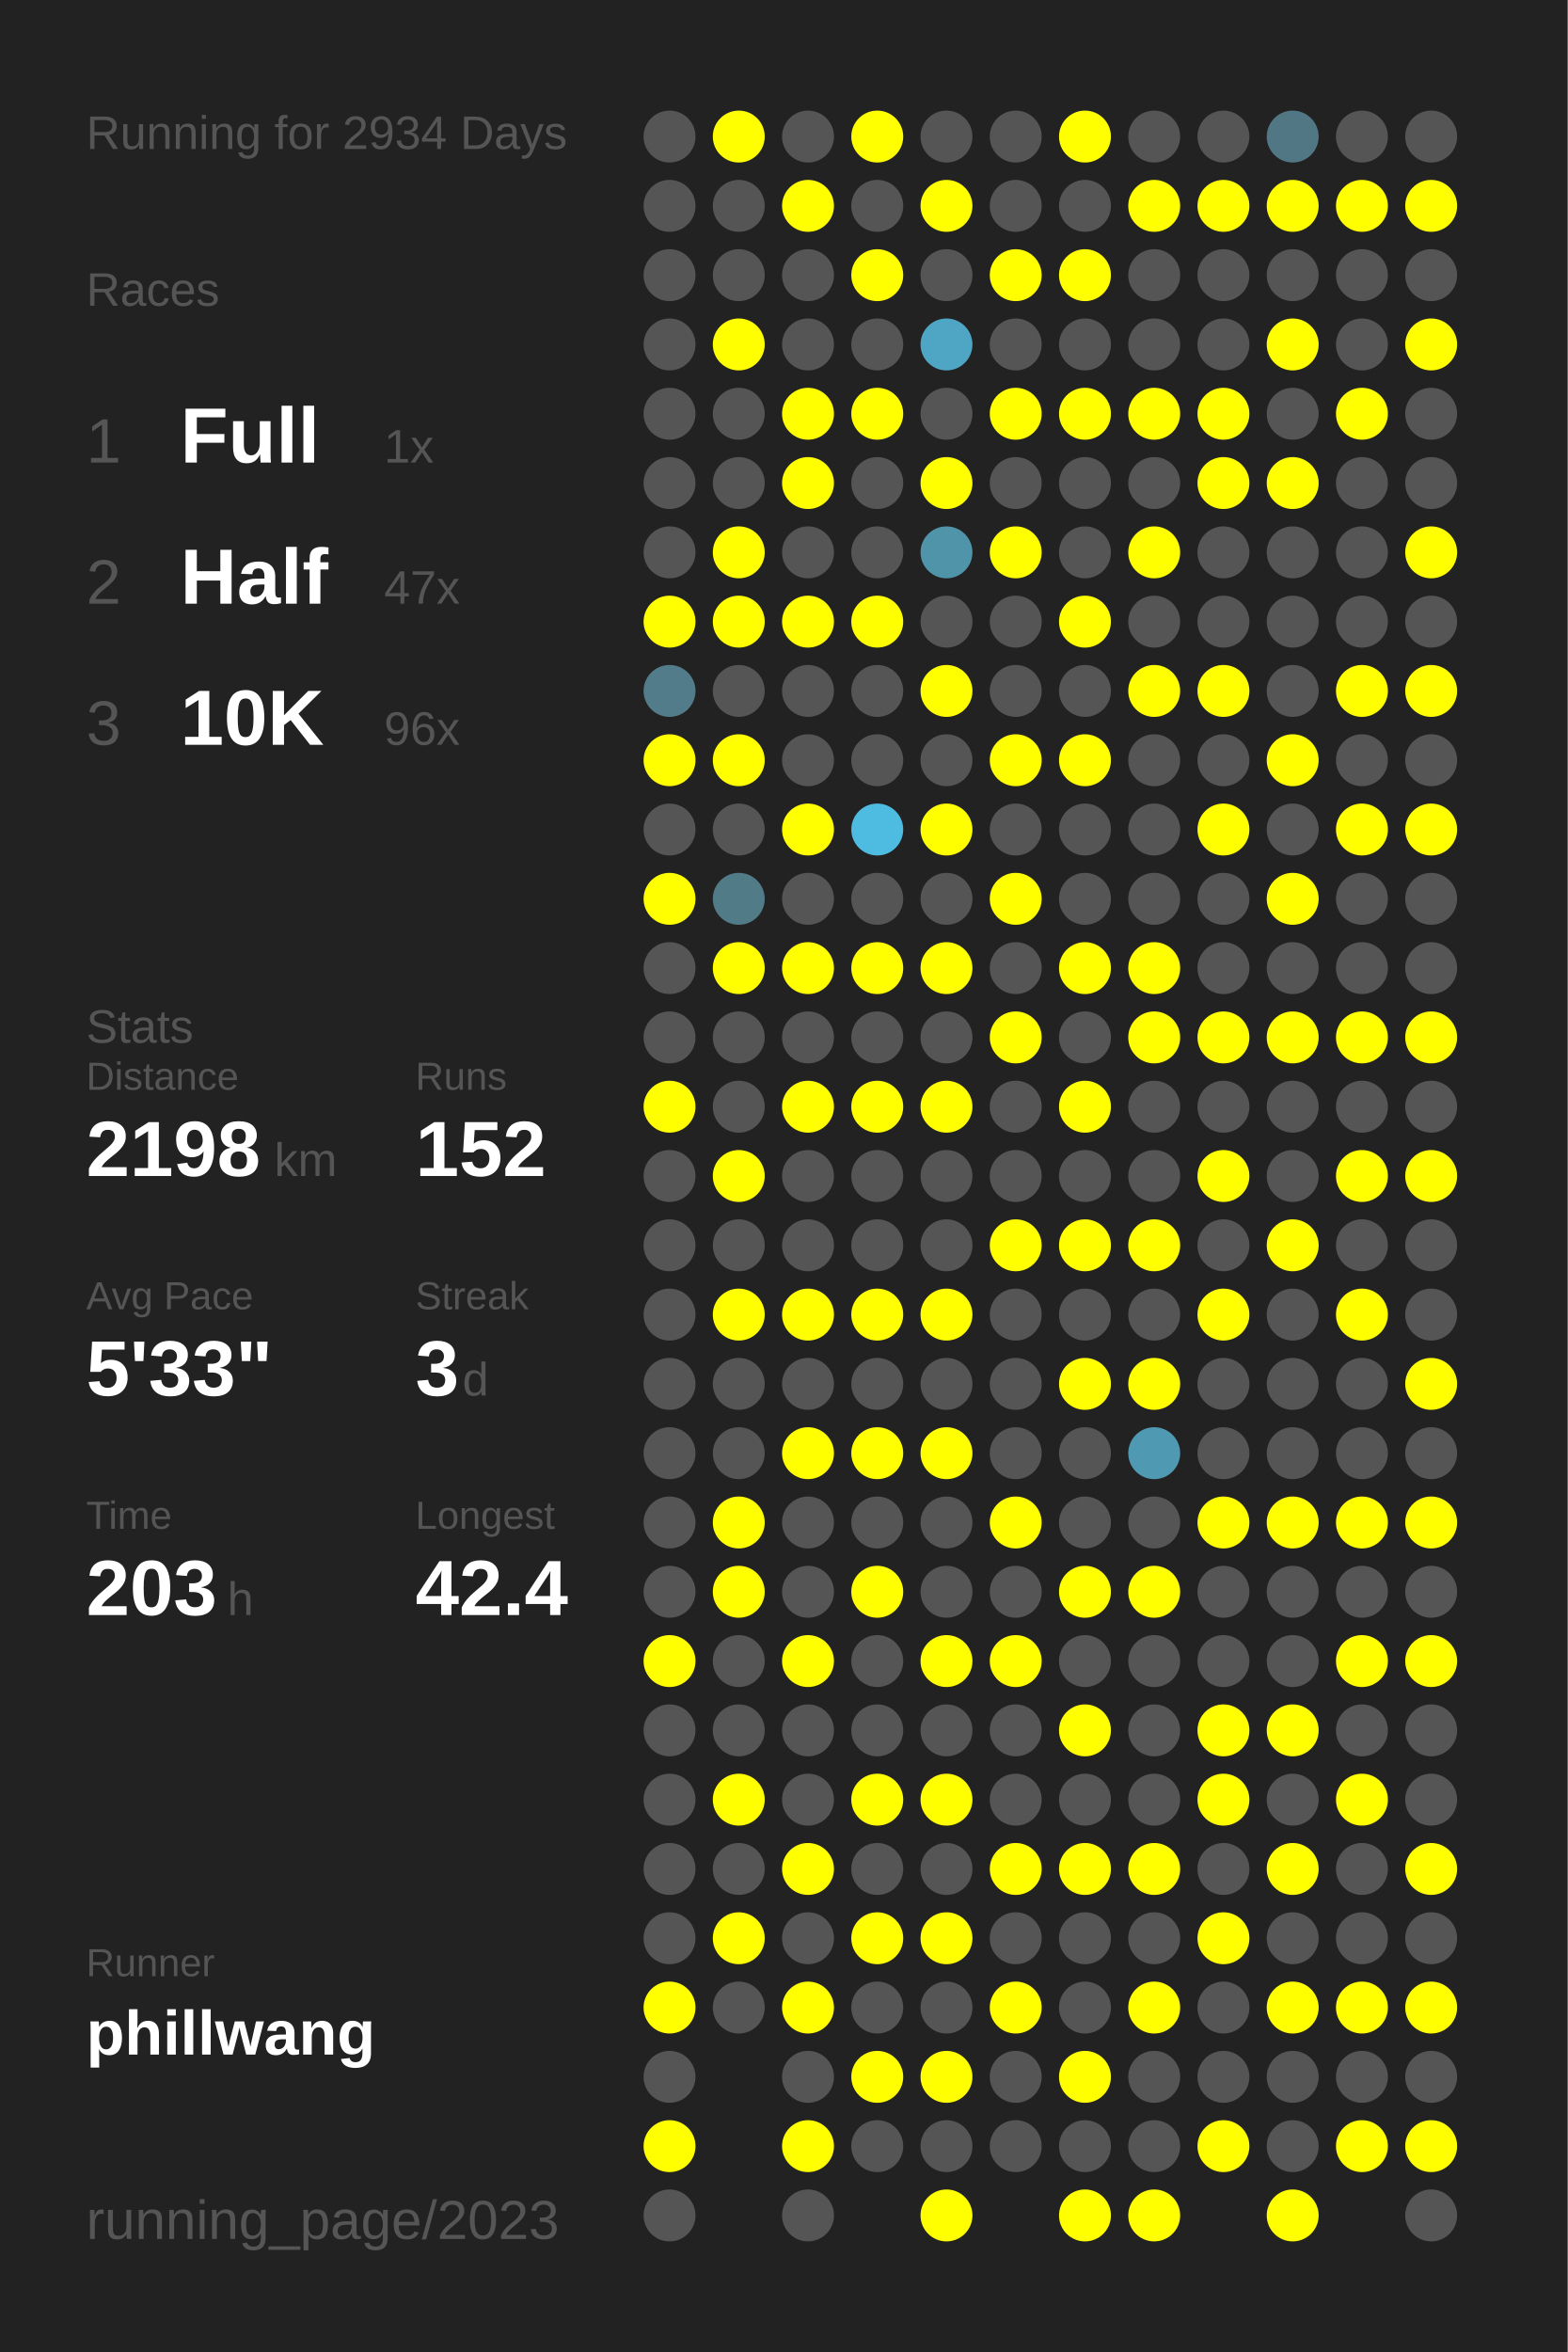
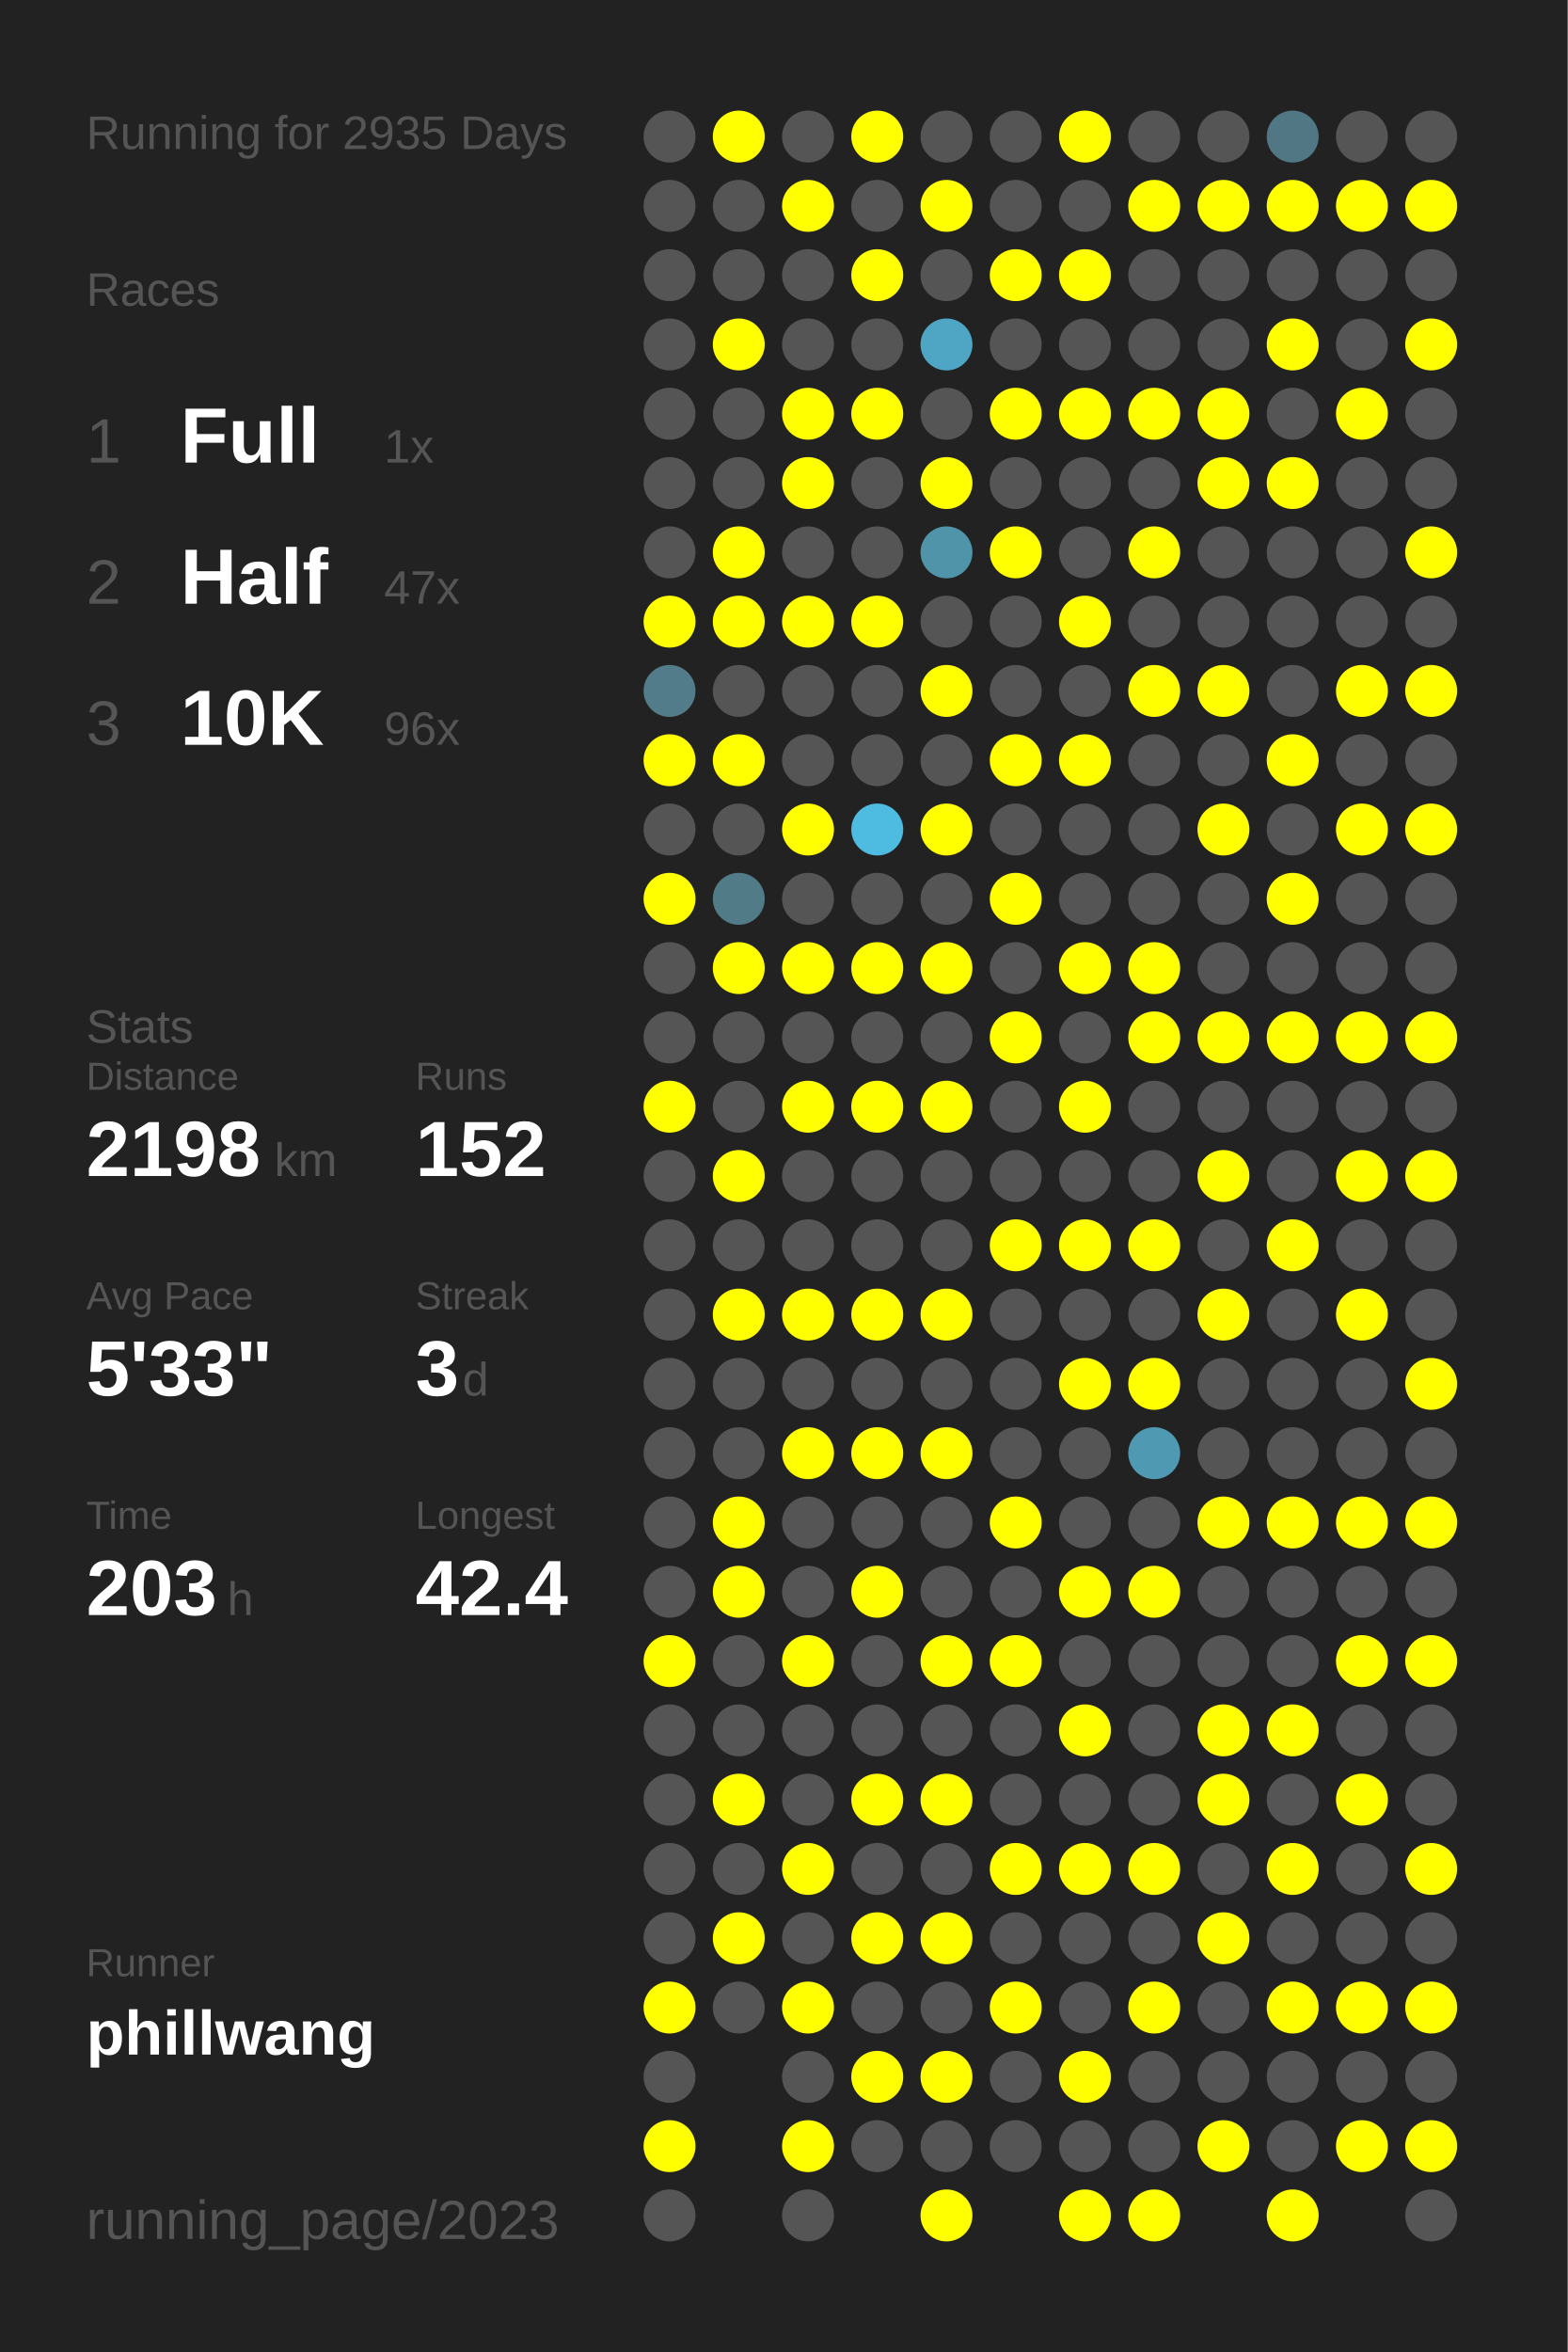
<svg xmlns="http://www.w3.org/2000/svg" baseProfile="full" height="300mm" version="1.1" viewBox="0,0,200,300" width="200mm">
  <defs />
  <rect fill="#222222" height="300" width="200" x="0" y="0" />
-   <text fill="#555555" style="font-size:6px; font-family:Arial;" x="11" y="19">Running for 2934 Days</text>
+   <text fill="#555555" style="font-size:6px; font-family:Arial;" x="11" y="19">Running for 2935 Days</text>
  <text fill="#555555" style="font-size:6px; font-family:Arial;" x="11" y="39">Races</text>
  <text fill="#555555" style="font-size:8px; font-family:Arial;" x="11" y="59">1</text>
  <text fill="#FFFFFF" style="font-size:10px; font-family:Arial; font-weight:bold;" x="23" y="59">Full</text>
  <text fill="#555555" style="font-size:6px; font-family:Arial;" x="49" y="59">1x</text>
  <text fill="#555555" style="font-size:8px; font-family:Arial;" x="11" y="77">2</text>
  <text fill="#FFFFFF" style="font-size:10px; font-family:Arial; font-weight:bold;" x="23" y="77">Half</text>
  <text fill="#555555" style="font-size:6px; font-family:Arial;" x="49" y="77">47x</text>
  <text fill="#555555" style="font-size:8px; font-family:Arial;" x="11" y="95">3</text>
  <text fill="#FFFFFF" style="font-size:10px; font-family:Arial; font-weight:bold;" x="23" y="95">10K</text>
  <text fill="#555555" style="font-size:6px; font-family:Arial;" x="49" y="95">96x</text>
  <text fill="#555555" style="font-size:6px; font-family:Arial;" x="11" y="133">Stats</text>
  <text fill="#555555" style="font-size:5px; font-family:Arial;" x="11" y="139">Distance</text>
  <text fill="#FFFFFF" style="font-size:10px; font-family:Arial; font-weight:bold;" x="11" y="150">2198</text>
  <text fill="#555555" style="font-size:6px; font-family:Arial;" x="35" y="150">km</text>
  <text fill="#555555" style="font-size:5px; font-family:Arial;" x="53" y="139">Runs</text>
  <text fill="#FFFFFF" style="font-size:10px; font-family:Arial; font-weight:bold;" x="53" y="150">152</text>
  <text fill="#555555" style="font-size:5px; font-family:Arial;" x="11" y="167">Avg Pace</text>
  <text fill="#FFFFFF" style="font-size:10px; font-family:Arial; font-weight:bold;" x="11" y="178">5'33"</text>
  <text fill="#555555" style="font-size:5px; font-family:Arial;" x="53" y="167">Streak</text>
  <text fill="#FFFFFF" style="font-size:10px; font-family:Arial; font-weight:bold;" x="53" y="178">3</text>
  <text fill="#555555" style="font-size:6px; font-family:Arial;" x="59" y="178">d</text>
  <text fill="#555555" style="font-size:5px; font-family:Arial;" x="11" y="195">Time</text>
  <text fill="#FFFFFF" style="font-size:10px; font-family:Arial; font-weight:bold;" x="11" y="206">203</text>
  <text fill="#555555" style="font-size:6px; font-family:Arial;" x="29" y="206">h</text>
  <text fill="#555555" style="font-size:5px; font-family:Arial;" x="53" y="195">Longest</text>
  <text fill="#FFFFFF" style="font-size:10px; font-family:Arial; font-weight:bold;" x="53" y="206">42.4</text>
  <text fill="#555555" style="font-size:5px; font-family:Arial;" x="11" y="252.065">Runner</text>
  <text fill="#FFFFFF" style="font-size:8px; font-family:Arial; font-weight:bold;" x="11" y="262.065">phillwang</text>
  <text fill="#555555" style="font-size:7px; font-family:Arial;" x="11" y="285.581">running_page/2023</text>
  <circle cx="85.417" cy="17.419" fill="#555555" r="3.312" />
  <circle cx="85.417" cy="26.258" fill="#555555" r="3.312" />
  <circle cx="85.417" cy="35.097" fill="#555555" r="3.312" />
  <circle cx="85.417" cy="43.935" fill="#555555" r="3.312" />
  <circle cx="85.417" cy="52.774" fill="#555555" r="3.312" />
  <circle cx="85.417" cy="61.613" fill="#555555" r="3.312" />
  <circle cx="85.417" cy="70.452" fill="#555555" r="3.312" />
  <circle cx="85.417" cy="79.29" fill="#FFFF00" r="3.312" />
  <circle cx="85.417" cy="88.129" fill="#527c8a" r="3.312" />
  <circle cx="85.417" cy="96.968" fill="#FFFF00" r="3.312" />
  <circle cx="85.417" cy="105.806" fill="#555555" r="3.312" />
  <circle cx="85.417" cy="114.645" fill="#FFFF00" r="3.312" />
  <circle cx="85.417" cy="123.484" fill="#555555" r="3.312" />
  <circle cx="85.417" cy="132.323" fill="#555555" r="3.312" />
  <circle cx="85.417" cy="141.161" fill="#FFFF00" r="3.312" />
  <circle cx="85.417" cy="150" fill="#555555" r="3.312" />
  <circle cx="85.417" cy="158.839" fill="#555555" r="3.312" />
  <circle cx="85.417" cy="167.677" fill="#555555" r="3.312" />
  <circle cx="85.417" cy="176.516" fill="#555555" r="3.312" />
  <circle cx="85.417" cy="185.355" fill="#555555" r="3.312" />
  <circle cx="85.417" cy="194.194" fill="#555555" r="3.312" />
  <circle cx="85.417" cy="203.032" fill="#555555" r="3.312" />
  <circle cx="85.417" cy="211.871" fill="#FFFF00" r="3.312" />
  <circle cx="85.417" cy="220.71" fill="#555555" r="3.312" />
  <circle cx="85.417" cy="229.548" fill="#555555" r="3.312" />
  <circle cx="85.417" cy="238.387" fill="#555555" r="3.312" />
  <circle cx="85.417" cy="247.226" fill="#555555" r="3.312" />
  <circle cx="85.417" cy="256.065" fill="#FFFF00" r="3.312" />
  <circle cx="85.417" cy="264.903" fill="#555555" r="3.312" />
  <circle cx="85.417" cy="273.742" fill="#FFFF00" r="3.312" />
  <circle cx="85.417" cy="282.581" fill="#555555" r="3.312" />
  <circle cx="94.25" cy="17.419" fill="#FFFF00" r="3.312" />
  <circle cx="94.25" cy="26.258" fill="#555555" r="3.312" />
  <circle cx="94.25" cy="35.097" fill="#555555" r="3.312" />
  <circle cx="94.25" cy="43.935" fill="#FFFF00" r="3.312" />
  <circle cx="94.25" cy="52.774" fill="#555555" r="3.312" />
  <circle cx="94.25" cy="61.613" fill="#555555" r="3.312" />
  <circle cx="94.25" cy="70.452" fill="#FFFF00" r="3.312" />
  <circle cx="94.25" cy="79.29" fill="#FFFF00" r="3.312" />
  <circle cx="94.25" cy="88.129" fill="#555555" r="3.312" />
  <circle cx="94.25" cy="96.968" fill="#FFFF00" r="3.312" />
  <circle cx="94.25" cy="105.806" fill="#555555" r="3.312" />
  <circle cx="94.25" cy="114.645" fill="#527b88" r="3.312" />
  <circle cx="94.25" cy="123.484" fill="#FFFF00" r="3.312" />
  <circle cx="94.25" cy="132.323" fill="#555555" r="3.312" />
  <circle cx="94.25" cy="141.161" fill="#555555" r="3.312" />
  <circle cx="94.25" cy="150" fill="#FFFF00" r="3.312" />
  <circle cx="94.25" cy="158.839" fill="#555555" r="3.312" />
  <circle cx="94.25" cy="167.677" fill="#FFFF00" r="3.312" />
  <circle cx="94.25" cy="176.516" fill="#555555" r="3.312" />
  <circle cx="94.25" cy="185.355" fill="#555555" r="3.312" />
  <circle cx="94.25" cy="194.194" fill="#FFFF00" r="3.312" />
  <circle cx="94.25" cy="203.032" fill="#FFFF00" r="3.312" />
  <circle cx="94.25" cy="211.871" fill="#555555" r="3.312" />
  <circle cx="94.25" cy="220.71" fill="#555555" r="3.312" />
  <circle cx="94.25" cy="229.548" fill="#FFFF00" r="3.312" />
  <circle cx="94.25" cy="238.387" fill="#555555" r="3.312" />
  <circle cx="94.25" cy="247.226" fill="#FFFF00" r="3.312" />
  <circle cx="94.25" cy="256.065" fill="#555555" r="3.312" />
  <circle cx="103.083" cy="17.419" fill="#555555" r="3.312" />
  <circle cx="103.083" cy="26.258" fill="#FFFF00" r="3.312" />
  <circle cx="103.083" cy="35.097" fill="#555555" r="3.312" />
  <circle cx="103.083" cy="43.935" fill="#555555" r="3.312" />
  <circle cx="103.083" cy="52.774" fill="#FFFF00" r="3.312" />
  <circle cx="103.083" cy="61.613" fill="#FFFF00" r="3.312" />
  <circle cx="103.083" cy="70.452" fill="#555555" r="3.312" />
  <circle cx="103.083" cy="79.29" fill="#FFFF00" r="3.312" />
  <circle cx="103.083" cy="88.129" fill="#555555" r="3.312" />
  <circle cx="103.083" cy="96.968" fill="#555555" r="3.312" />
  <circle cx="103.083" cy="105.806" fill="#FFFF00" r="3.312" />
  <circle cx="103.083" cy="114.645" fill="#555555" r="3.312" />
  <circle cx="103.083" cy="123.484" fill="#FFFF00" r="3.312" />
  <circle cx="103.083" cy="132.323" fill="#555555" r="3.312" />
  <circle cx="103.083" cy="141.161" fill="#FFFF00" r="3.312" />
  <circle cx="103.083" cy="150" fill="#555555" r="3.312" />
  <circle cx="103.083" cy="158.839" fill="#555555" r="3.312" />
  <circle cx="103.083" cy="167.677" fill="#FFFF00" r="3.312" />
  <circle cx="103.083" cy="176.516" fill="#555555" r="3.312" />
  <circle cx="103.083" cy="185.355" fill="#FFFF00" r="3.312" />
  <circle cx="103.083" cy="194.194" fill="#555555" r="3.312" />
  <circle cx="103.083" cy="203.032" fill="#555555" r="3.312" />
  <circle cx="103.083" cy="211.871" fill="#FFFF00" r="3.312" />
  <circle cx="103.083" cy="220.71" fill="#555555" r="3.312" />
  <circle cx="103.083" cy="229.548" fill="#555555" r="3.312" />
  <circle cx="103.083" cy="238.387" fill="#FFFF00" r="3.312" />
  <circle cx="103.083" cy="247.226" fill="#555555" r="3.312" />
  <circle cx="103.083" cy="256.065" fill="#FFFF00" r="3.312" />
  <circle cx="103.083" cy="264.903" fill="#555555" r="3.312" />
  <circle cx="103.083" cy="273.742" fill="#FFFF00" r="3.312" />
  <circle cx="103.083" cy="282.581" fill="#555555" r="3.312" />
  <circle cx="111.917" cy="17.419" fill="#FFFF00" r="3.312" />
  <circle cx="111.917" cy="26.258" fill="#555555" r="3.312" />
  <circle cx="111.917" cy="35.097" fill="#FFFF00" r="3.312" />
  <circle cx="111.917" cy="43.935" fill="#555555" r="3.312" />
  <circle cx="111.917" cy="52.774" fill="#FFFF00" r="3.312" />
  <circle cx="111.917" cy="61.613" fill="#555555" r="3.312" />
  <circle cx="111.917" cy="70.452" fill="#555555" r="3.312" />
  <circle cx="111.917" cy="79.29" fill="#FFFF00" r="3.312" />
  <circle cx="111.917" cy="88.129" fill="#555555" r="3.312" />
  <circle cx="111.917" cy="96.968" fill="#555555" r="3.312" />
  <circle cx="111.917" cy="105.806" fill="#4ebbe0" r="3.312" />
  <circle cx="111.917" cy="114.645" fill="#555555" r="3.312" />
  <circle cx="111.917" cy="123.484" fill="#FFFF00" r="3.312" />
  <circle cx="111.917" cy="132.323" fill="#555555" r="3.312" />
  <circle cx="111.917" cy="141.161" fill="#FFFF00" r="3.312" />
  <circle cx="111.917" cy="150" fill="#555555" r="3.312" />
  <circle cx="111.917" cy="158.839" fill="#555555" r="3.312" />
  <circle cx="111.917" cy="167.677" fill="#FFFF00" r="3.312" />
  <circle cx="111.917" cy="176.516" fill="#555555" r="3.312" />
  <circle cx="111.917" cy="185.355" fill="#FFFF00" r="3.312" />
  <circle cx="111.917" cy="194.194" fill="#555555" r="3.312" />
  <circle cx="111.917" cy="203.032" fill="#FFFF00" r="3.312" />
  <circle cx="111.917" cy="211.871" fill="#555555" r="3.312" />
  <circle cx="111.917" cy="220.71" fill="#555555" r="3.312" />
  <circle cx="111.917" cy="229.548" fill="#FFFF00" r="3.312" />
  <circle cx="111.917" cy="238.387" fill="#555555" r="3.312" />
  <circle cx="111.917" cy="247.226" fill="#FFFF00" r="3.312" />
  <circle cx="111.917" cy="256.065" fill="#555555" r="3.312" />
  <circle cx="111.917" cy="264.903" fill="#FFFF00" r="3.312" />
  <circle cx="111.917" cy="273.742" fill="#555555" r="3.312" />
  <circle cx="120.75" cy="17.419" fill="#555555" r="3.312" />
  <circle cx="120.75" cy="26.258" fill="#FFFF00" r="3.312" />
  <circle cx="120.75" cy="35.097" fill="#555555" r="3.312" />
  <circle cx="120.75" cy="43.935" fill="#4fa6c4" r="3.312" />
  <circle cx="120.75" cy="52.774" fill="#555555" r="3.312" />
  <circle cx="120.75" cy="61.613" fill="#FFFF00" r="3.312" />
  <circle cx="120.75" cy="70.452" fill="#5094aa" r="3.312" />
  <circle cx="120.75" cy="79.29" fill="#555555" r="3.312" />
  <circle cx="120.75" cy="88.129" fill="#FFFF00" r="3.312" />
  <circle cx="120.75" cy="96.968" fill="#555555" r="3.312" />
  <circle cx="120.75" cy="105.806" fill="#FFFF00" r="3.312" />
  <circle cx="120.75" cy="114.645" fill="#555555" r="3.312" />
  <circle cx="120.75" cy="123.484" fill="#FFFF00" r="3.312" />
  <circle cx="120.75" cy="132.323" fill="#555555" r="3.312" />
  <circle cx="120.75" cy="141.161" fill="#FFFF00" r="3.312" />
  <circle cx="120.75" cy="150" fill="#555555" r="3.312" />
  <circle cx="120.75" cy="158.839" fill="#555555" r="3.312" />
  <circle cx="120.75" cy="167.677" fill="#FFFF00" r="3.312" />
  <circle cx="120.75" cy="176.516" fill="#555555" r="3.312" />
  <circle cx="120.75" cy="185.355" fill="#FFFF00" r="3.312" />
  <circle cx="120.75" cy="194.194" fill="#555555" r="3.312" />
  <circle cx="120.75" cy="203.032" fill="#555555" r="3.312" />
  <circle cx="120.75" cy="211.871" fill="#FFFF00" r="3.312" />
  <circle cx="120.75" cy="220.71" fill="#555555" r="3.312" />
  <circle cx="120.75" cy="229.548" fill="#FFFF00" r="3.312" />
  <circle cx="120.75" cy="238.387" fill="#555555" r="3.312" />
  <circle cx="120.75" cy="247.226" fill="#FFFF00" r="3.312" />
  <circle cx="120.75" cy="256.065" fill="#555555" r="3.312" />
  <circle cx="120.75" cy="264.903" fill="#FFFF00" r="3.312" />
  <circle cx="120.75" cy="273.742" fill="#555555" r="3.312" />
  <circle cx="120.75" cy="282.581" fill="#FFFF00" r="3.312" />
  <circle cx="129.583" cy="17.419" fill="#555555" r="3.312" />
  <circle cx="129.583" cy="26.258" fill="#555555" r="3.312" />
  <circle cx="129.583" cy="35.097" fill="#FFFF00" r="3.312" />
  <circle cx="129.583" cy="43.935" fill="#555555" r="3.312" />
  <circle cx="129.583" cy="52.774" fill="#FFFF00" r="3.312" />
  <circle cx="129.583" cy="61.613" fill="#555555" r="3.312" />
  <circle cx="129.583" cy="70.452" fill="#FFFF00" r="3.312" />
  <circle cx="129.583" cy="79.29" fill="#555555" r="3.312" />
  <circle cx="129.583" cy="88.129" fill="#555555" r="3.312" />
  <circle cx="129.583" cy="96.968" fill="#FFFF00" r="3.312" />
  <circle cx="129.583" cy="105.806" fill="#555555" r="3.312" />
  <circle cx="129.583" cy="114.645" fill="#FFFF00" r="3.312" />
  <circle cx="129.583" cy="123.484" fill="#555555" r="3.312" />
  <circle cx="129.583" cy="132.323" fill="#FFFF00" r="3.312" />
  <circle cx="129.583" cy="141.161" fill="#555555" r="3.312" />
  <circle cx="129.583" cy="150" fill="#555555" r="3.312" />
  <circle cx="129.583" cy="158.839" fill="#FFFF00" r="3.312" />
  <circle cx="129.583" cy="167.677" fill="#555555" r="3.312" />
  <circle cx="129.583" cy="176.516" fill="#555555" r="3.312" />
  <circle cx="129.583" cy="185.355" fill="#555555" r="3.312" />
  <circle cx="129.583" cy="194.194" fill="#FFFF00" r="3.312" />
  <circle cx="129.583" cy="203.032" fill="#555555" r="3.312" />
  <circle cx="129.583" cy="211.871" fill="#FFFF00" r="3.312" />
  <circle cx="129.583" cy="220.71" fill="#555555" r="3.312" />
  <circle cx="129.583" cy="229.548" fill="#555555" r="3.312" />
  <circle cx="129.583" cy="238.387" fill="#FFFF00" r="3.312" />
  <circle cx="129.583" cy="247.226" fill="#555555" r="3.312" />
  <circle cx="129.583" cy="256.065" fill="#FFFF00" r="3.312" />
  <circle cx="129.583" cy="264.903" fill="#555555" r="3.312" />
  <circle cx="129.583" cy="273.742" fill="#555555" r="3.312" />
  <circle cx="138.417" cy="17.419" fill="#FFFF00" r="3.312" />
  <circle cx="138.417" cy="26.258" fill="#555555" r="3.312" />
  <circle cx="138.417" cy="35.097" fill="#FFFF00" r="3.312" />
  <circle cx="138.417" cy="43.935" fill="#555555" r="3.312" />
  <circle cx="138.417" cy="52.774" fill="#FFFF00" r="3.312" />
  <circle cx="138.417" cy="61.613" fill="#555555" r="3.312" />
  <circle cx="138.417" cy="70.452" fill="#555555" r="3.312" />
  <circle cx="138.417" cy="79.29" fill="#FFFF00" r="3.312" />
  <circle cx="138.417" cy="88.129" fill="#555555" r="3.312" />
  <circle cx="138.417" cy="96.968" fill="#FFFF00" r="3.312" />
  <circle cx="138.417" cy="105.806" fill="#555555" r="3.312" />
  <circle cx="138.417" cy="114.645" fill="#555555" r="3.312" />
  <circle cx="138.417" cy="123.484" fill="#FFFF00" r="3.312" />
  <circle cx="138.417" cy="132.323" fill="#555555" r="3.312" />
  <circle cx="138.417" cy="141.161" fill="#FFFF00" r="3.312" />
  <circle cx="138.417" cy="150" fill="#555555" r="3.312" />
  <circle cx="138.417" cy="158.839" fill="#FFFF00" r="3.312" />
  <circle cx="138.417" cy="167.677" fill="#555555" r="3.312" />
  <circle cx="138.417" cy="176.516" fill="#FFFF00" r="3.312" />
  <circle cx="138.417" cy="185.355" fill="#555555" r="3.312" />
  <circle cx="138.417" cy="194.194" fill="#555555" r="3.312" />
  <circle cx="138.417" cy="203.032" fill="#FFFF00" r="3.312" />
  <circle cx="138.417" cy="211.871" fill="#555555" r="3.312" />
  <circle cx="138.417" cy="220.71" fill="#FFFF00" r="3.312" />
  <circle cx="138.417" cy="229.548" fill="#555555" r="3.312" />
  <circle cx="138.417" cy="238.387" fill="#FFFF00" r="3.312" />
  <circle cx="138.417" cy="247.226" fill="#555555" r="3.312" />
  <circle cx="138.417" cy="256.065" fill="#555555" r="3.312" />
  <circle cx="138.417" cy="264.903" fill="#FFFF00" r="3.312" />
  <circle cx="138.417" cy="273.742" fill="#555555" r="3.312" />
  <circle cx="138.417" cy="282.581" fill="#FFFF00" r="3.312" />
  <circle cx="147.25" cy="17.419" fill="#555555" r="3.312" />
  <circle cx="147.25" cy="26.258" fill="#FFFF00" r="3.312" />
  <circle cx="147.25" cy="35.097" fill="#555555" r="3.312" />
  <circle cx="147.25" cy="43.935" fill="#555555" r="3.312" />
  <circle cx="147.25" cy="52.774" fill="#FFFF00" r="3.312" />
  <circle cx="147.25" cy="61.613" fill="#555555" r="3.312" />
  <circle cx="147.25" cy="70.452" fill="#FFFF00" r="3.312" />
  <circle cx="147.25" cy="79.29" fill="#555555" r="3.312" />
  <circle cx="147.25" cy="88.129" fill="#FFFF00" r="3.312" />
  <circle cx="147.25" cy="96.968" fill="#555555" r="3.312" />
  <circle cx="147.25" cy="105.806" fill="#555555" r="3.312" />
  <circle cx="147.25" cy="114.645" fill="#555555" r="3.312" />
  <circle cx="147.25" cy="123.484" fill="#FFFF00" r="3.312" />
  <circle cx="147.25" cy="132.323" fill="#FFFF00" r="3.312" />
  <circle cx="147.25" cy="141.161" fill="#555555" r="3.312" />
  <circle cx="147.25" cy="150" fill="#555555" r="3.312" />
  <circle cx="147.25" cy="158.839" fill="#FFFF00" r="3.312" />
  <circle cx="147.25" cy="167.677" fill="#555555" r="3.312" />
  <circle cx="147.25" cy="176.516" fill="#FFFF00" r="3.312" />
  <circle cx="147.25" cy="185.355" fill="#5099b2" r="3.312" />
  <circle cx="147.25" cy="194.194" fill="#555555" r="3.312" />
  <circle cx="147.25" cy="203.032" fill="#FFFF00" r="3.312" />
  <circle cx="147.25" cy="211.871" fill="#555555" r="3.312" />
  <circle cx="147.25" cy="220.71" fill="#555555" r="3.312" />
  <circle cx="147.25" cy="229.548" fill="#555555" r="3.312" />
  <circle cx="147.25" cy="238.387" fill="#FFFF00" r="3.312" />
  <circle cx="147.25" cy="247.226" fill="#555555" r="3.312" />
  <circle cx="147.25" cy="256.065" fill="#FFFF00" r="3.312" />
  <circle cx="147.25" cy="264.903" fill="#555555" r="3.312" />
  <circle cx="147.25" cy="273.742" fill="#555555" r="3.312" />
  <circle cx="147.25" cy="282.581" fill="#FFFF00" r="3.312" />
  <circle cx="156.083" cy="17.419" fill="#555555" r="3.312" />
  <circle cx="156.083" cy="26.258" fill="#FFFF00" r="3.312" />
  <circle cx="156.083" cy="35.097" fill="#555555" r="3.312" />
  <circle cx="156.083" cy="43.935" fill="#555555" r="3.312" />
  <circle cx="156.083" cy="52.774" fill="#FFFF00" r="3.312" />
  <circle cx="156.083" cy="61.613" fill="#FFFF00" r="3.312" />
  <circle cx="156.083" cy="70.452" fill="#555555" r="3.312" />
  <circle cx="156.083" cy="79.29" fill="#555555" r="3.312" />
  <circle cx="156.083" cy="88.129" fill="#FFFF00" r="3.312" />
  <circle cx="156.083" cy="96.968" fill="#555555" r="3.312" />
  <circle cx="156.083" cy="105.806" fill="#FFFF00" r="3.312" />
  <circle cx="156.083" cy="114.645" fill="#555555" r="3.312" />
  <circle cx="156.083" cy="123.484" fill="#555555" r="3.312" />
  <circle cx="156.083" cy="132.323" fill="#FFFF00" r="3.312" />
  <circle cx="156.083" cy="141.161" fill="#555555" r="3.312" />
  <circle cx="156.083" cy="150" fill="#FFFF00" r="3.312" />
  <circle cx="156.083" cy="158.839" fill="#555555" r="3.312" />
  <circle cx="156.083" cy="167.677" fill="#FFFF00" r="3.312" />
  <circle cx="156.083" cy="176.516" fill="#555555" r="3.312" />
  <circle cx="156.083" cy="185.355" fill="#555555" r="3.312" />
  <circle cx="156.083" cy="194.194" fill="#FFFF00" r="3.312" />
  <circle cx="156.083" cy="203.032" fill="#555555" r="3.312" />
  <circle cx="156.083" cy="211.871" fill="#555555" r="3.312" />
  <circle cx="156.083" cy="220.71" fill="#FFFF00" r="3.312" />
  <circle cx="156.083" cy="229.548" fill="#FFFF00" r="3.312" />
  <circle cx="156.083" cy="238.387" fill="#555555" r="3.312" />
  <circle cx="156.083" cy="247.226" fill="#FFFF00" r="3.312" />
  <circle cx="156.083" cy="256.065" fill="#555555" r="3.312" />
  <circle cx="156.083" cy="264.903" fill="#555555" r="3.312" />
  <circle cx="156.083" cy="273.742" fill="#FFFF00" r="3.312" />
  <circle cx="164.917" cy="17.419" fill="#527784" r="3.312" />
  <circle cx="164.917" cy="26.258" fill="#FFFF00" r="3.312" />
  <circle cx="164.917" cy="35.097" fill="#555555" r="3.312" />
  <circle cx="164.917" cy="43.935" fill="#FFFF00" r="3.312" />
  <circle cx="164.917" cy="52.774" fill="#555555" r="3.312" />
  <circle cx="164.917" cy="61.613" fill="#FFFF00" r="3.312" />
  <circle cx="164.917" cy="70.452" fill="#555555" r="3.312" />
  <circle cx="164.917" cy="79.29" fill="#555555" r="3.312" />
  <circle cx="164.917" cy="88.129" fill="#555555" r="3.312" />
  <circle cx="164.917" cy="96.968" fill="#FFFF00" r="3.312" />
  <circle cx="164.917" cy="105.806" fill="#555555" r="3.312" />
  <circle cx="164.917" cy="114.645" fill="#FFFF00" r="3.312" />
  <circle cx="164.917" cy="123.484" fill="#555555" r="3.312" />
  <circle cx="164.917" cy="132.323" fill="#FFFF00" r="3.312" />
  <circle cx="164.917" cy="141.161" fill="#555555" r="3.312" />
  <circle cx="164.917" cy="150" fill="#555555" r="3.312" />
  <circle cx="164.917" cy="158.839" fill="#FFFF00" r="3.312" />
  <circle cx="164.917" cy="167.677" fill="#555555" r="3.312" />
  <circle cx="164.917" cy="176.516" fill="#555555" r="3.312" />
  <circle cx="164.917" cy="185.355" fill="#555555" r="3.312" />
  <circle cx="164.917" cy="194.194" fill="#FFFF00" r="3.312" />
  <circle cx="164.917" cy="203.032" fill="#555555" r="3.312" />
  <circle cx="164.917" cy="211.871" fill="#555555" r="3.312" />
  <circle cx="164.917" cy="220.71" fill="#FFFF00" r="3.312" />
  <circle cx="164.917" cy="229.548" fill="#555555" r="3.312" />
  <circle cx="164.917" cy="238.387" fill="#FFFF00" r="3.312" />
  <circle cx="164.917" cy="247.226" fill="#555555" r="3.312" />
  <circle cx="164.917" cy="256.065" fill="#FFFF00" r="3.312" />
  <circle cx="164.917" cy="264.903" fill="#555555" r="3.312" />
  <circle cx="164.917" cy="273.742" fill="#555555" r="3.312" />
  <circle cx="164.917" cy="282.581" fill="#FFFF00" r="3.312" />
  <circle cx="173.75" cy="17.419" fill="#555555" r="3.312" />
  <circle cx="173.75" cy="26.258" fill="#FFFF00" r="3.312" />
  <circle cx="173.75" cy="35.097" fill="#555555" r="3.312" />
  <circle cx="173.75" cy="43.935" fill="#555555" r="3.312" />
  <circle cx="173.75" cy="52.774" fill="#FFFF00" r="3.312" />
  <circle cx="173.75" cy="61.613" fill="#555555" r="3.312" />
  <circle cx="173.75" cy="70.452" fill="#555555" r="3.312" />
  <circle cx="173.75" cy="79.29" fill="#555555" r="3.312" />
  <circle cx="173.75" cy="88.129" fill="#FFFF00" r="3.312" />
  <circle cx="173.75" cy="96.968" fill="#555555" r="3.312" />
  <circle cx="173.75" cy="105.806" fill="#FFFF00" r="3.312" />
  <circle cx="173.75" cy="114.645" fill="#555555" r="3.312" />
  <circle cx="173.75" cy="123.484" fill="#555555" r="3.312" />
  <circle cx="173.75" cy="132.323" fill="#FFFF00" r="3.312" />
  <circle cx="173.75" cy="141.161" fill="#555555" r="3.312" />
  <circle cx="173.75" cy="150" fill="#FFFF00" r="3.312" />
  <circle cx="173.75" cy="158.839" fill="#555555" r="3.312" />
  <circle cx="173.75" cy="167.677" fill="#FFFF00" r="3.312" />
  <circle cx="173.75" cy="176.516" fill="#555555" r="3.312" />
  <circle cx="173.75" cy="185.355" fill="#555555" r="3.312" />
  <circle cx="173.75" cy="194.194" fill="#FFFF00" r="3.312" />
  <circle cx="173.75" cy="203.032" fill="#555555" r="3.312" />
  <circle cx="173.75" cy="211.871" fill="#FFFF00" r="3.312" />
  <circle cx="173.75" cy="220.71" fill="#555555" r="3.312" />
  <circle cx="173.75" cy="229.548" fill="#FFFF00" r="3.312" />
  <circle cx="173.75" cy="238.387" fill="#555555" r="3.312" />
  <circle cx="173.75" cy="247.226" fill="#555555" r="3.312" />
  <circle cx="173.75" cy="256.065" fill="#FFFF00" r="3.312" />
  <circle cx="173.75" cy="264.903" fill="#555555" r="3.312" />
  <circle cx="173.75" cy="273.742" fill="#FFFF00" r="3.312" />
  <circle cx="182.583" cy="17.419" fill="#555555" r="3.312" />
  <circle cx="182.583" cy="26.258" fill="#FFFF00" r="3.312" />
  <circle cx="182.583" cy="35.097" fill="#555555" r="3.312" />
  <circle cx="182.583" cy="43.935" fill="#FFFF00" r="3.312" />
  <circle cx="182.583" cy="52.774" fill="#555555" r="3.312" />
  <circle cx="182.583" cy="61.613" fill="#555555" r="3.312" />
  <circle cx="182.583" cy="70.452" fill="#FFFF00" r="3.312" />
  <circle cx="182.583" cy="79.29" fill="#555555" r="3.312" />
  <circle cx="182.583" cy="88.129" fill="#FFFF00" r="3.312" />
  <circle cx="182.583" cy="96.968" fill="#555555" r="3.312" />
  <circle cx="182.583" cy="105.806" fill="#FFFF00" r="3.312" />
  <circle cx="182.583" cy="114.645" fill="#555555" r="3.312" />
  <circle cx="182.583" cy="123.484" fill="#555555" r="3.312" />
  <circle cx="182.583" cy="132.323" fill="#FFFF00" r="3.312" />
  <circle cx="182.583" cy="141.161" fill="#555555" r="3.312" />
  <circle cx="182.583" cy="150" fill="#FFFF00" r="3.312" />
  <circle cx="182.583" cy="158.839" fill="#555555" r="3.312" />
  <circle cx="182.583" cy="167.677" fill="#555555" r="3.312" />
  <circle cx="182.583" cy="176.516" fill="#FFFF00" r="3.312" />
  <circle cx="182.583" cy="185.355" fill="#555555" r="3.312" />
  <circle cx="182.583" cy="194.194" fill="#FFFF00" r="3.312" />
  <circle cx="182.583" cy="203.032" fill="#555555" r="3.312" />
  <circle cx="182.583" cy="211.871" fill="#FFFF00" r="3.312" />
  <circle cx="182.583" cy="220.71" fill="#555555" r="3.312" />
  <circle cx="182.583" cy="229.548" fill="#555555" r="3.312" />
  <circle cx="182.583" cy="238.387" fill="#FFFF00" r="3.312" />
  <circle cx="182.583" cy="247.226" fill="#555555" r="3.312" />
  <circle cx="182.583" cy="256.065" fill="#FFFF00" r="3.312" />
  <circle cx="182.583" cy="264.903" fill="#555555" r="3.312" />
  <circle cx="182.583" cy="273.742" fill="#FFFF00" r="3.312" />
  <circle cx="182.583" cy="282.581" fill="#555555" r="3.312" />
</svg>
